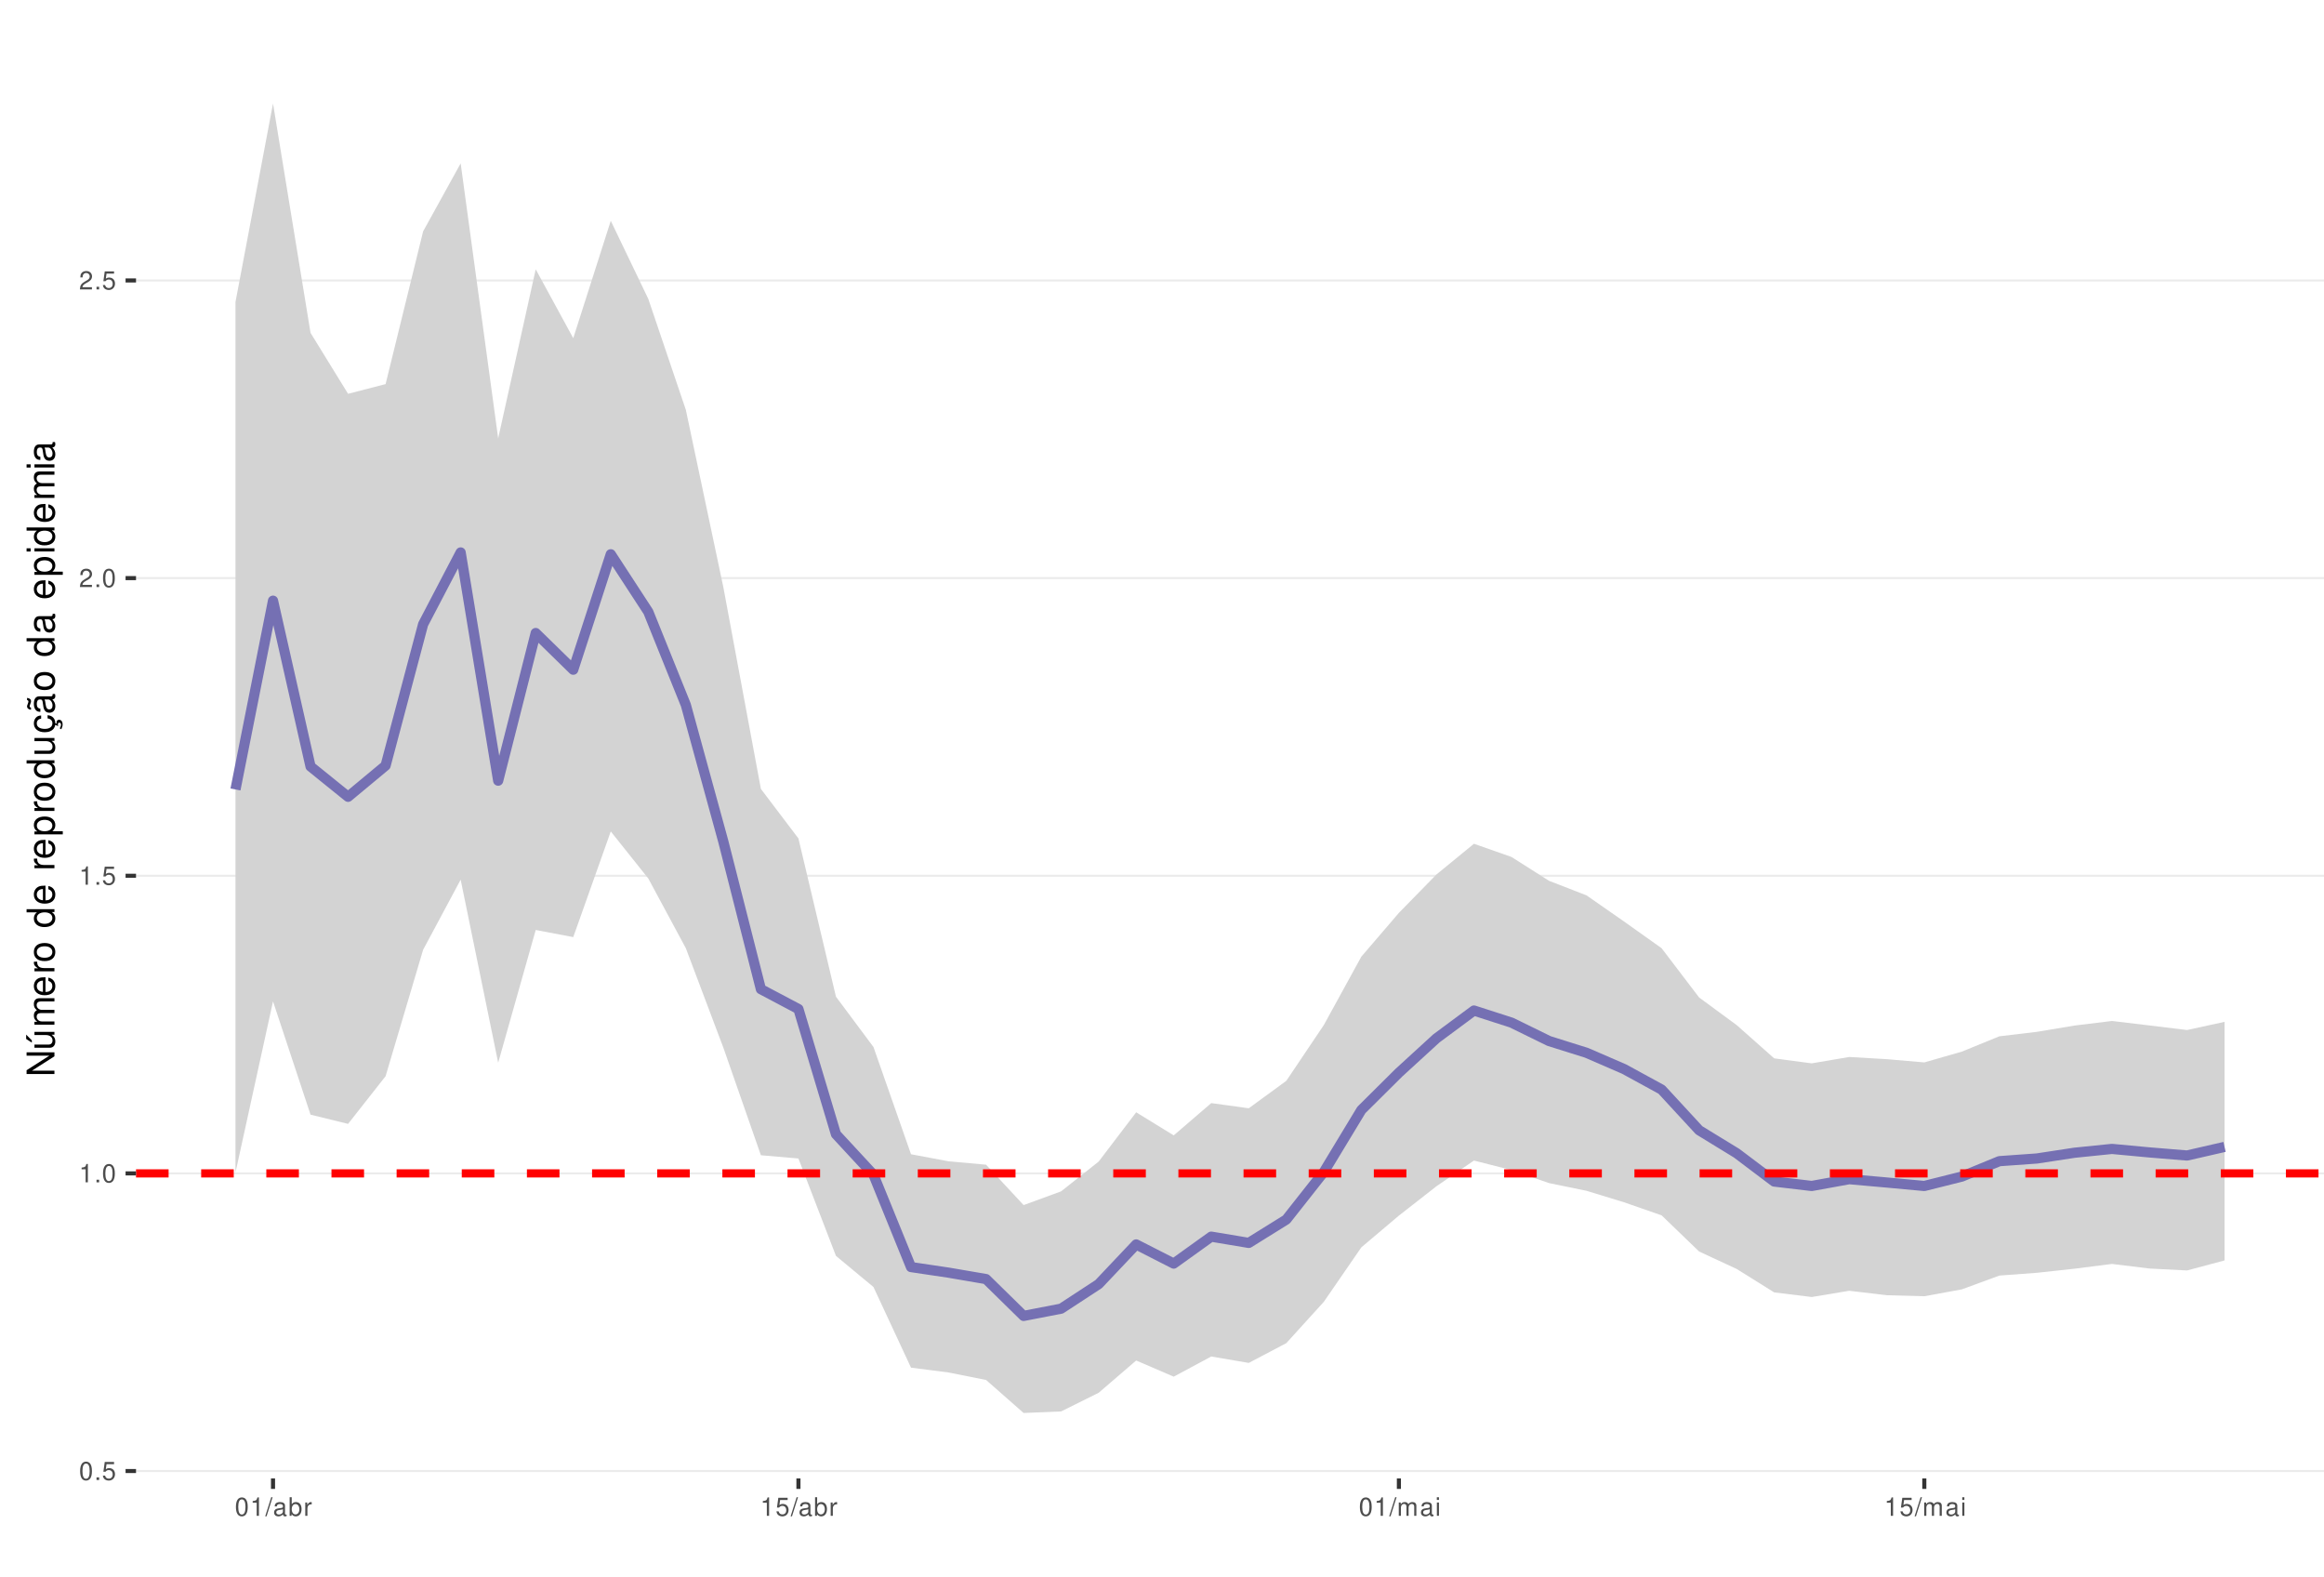
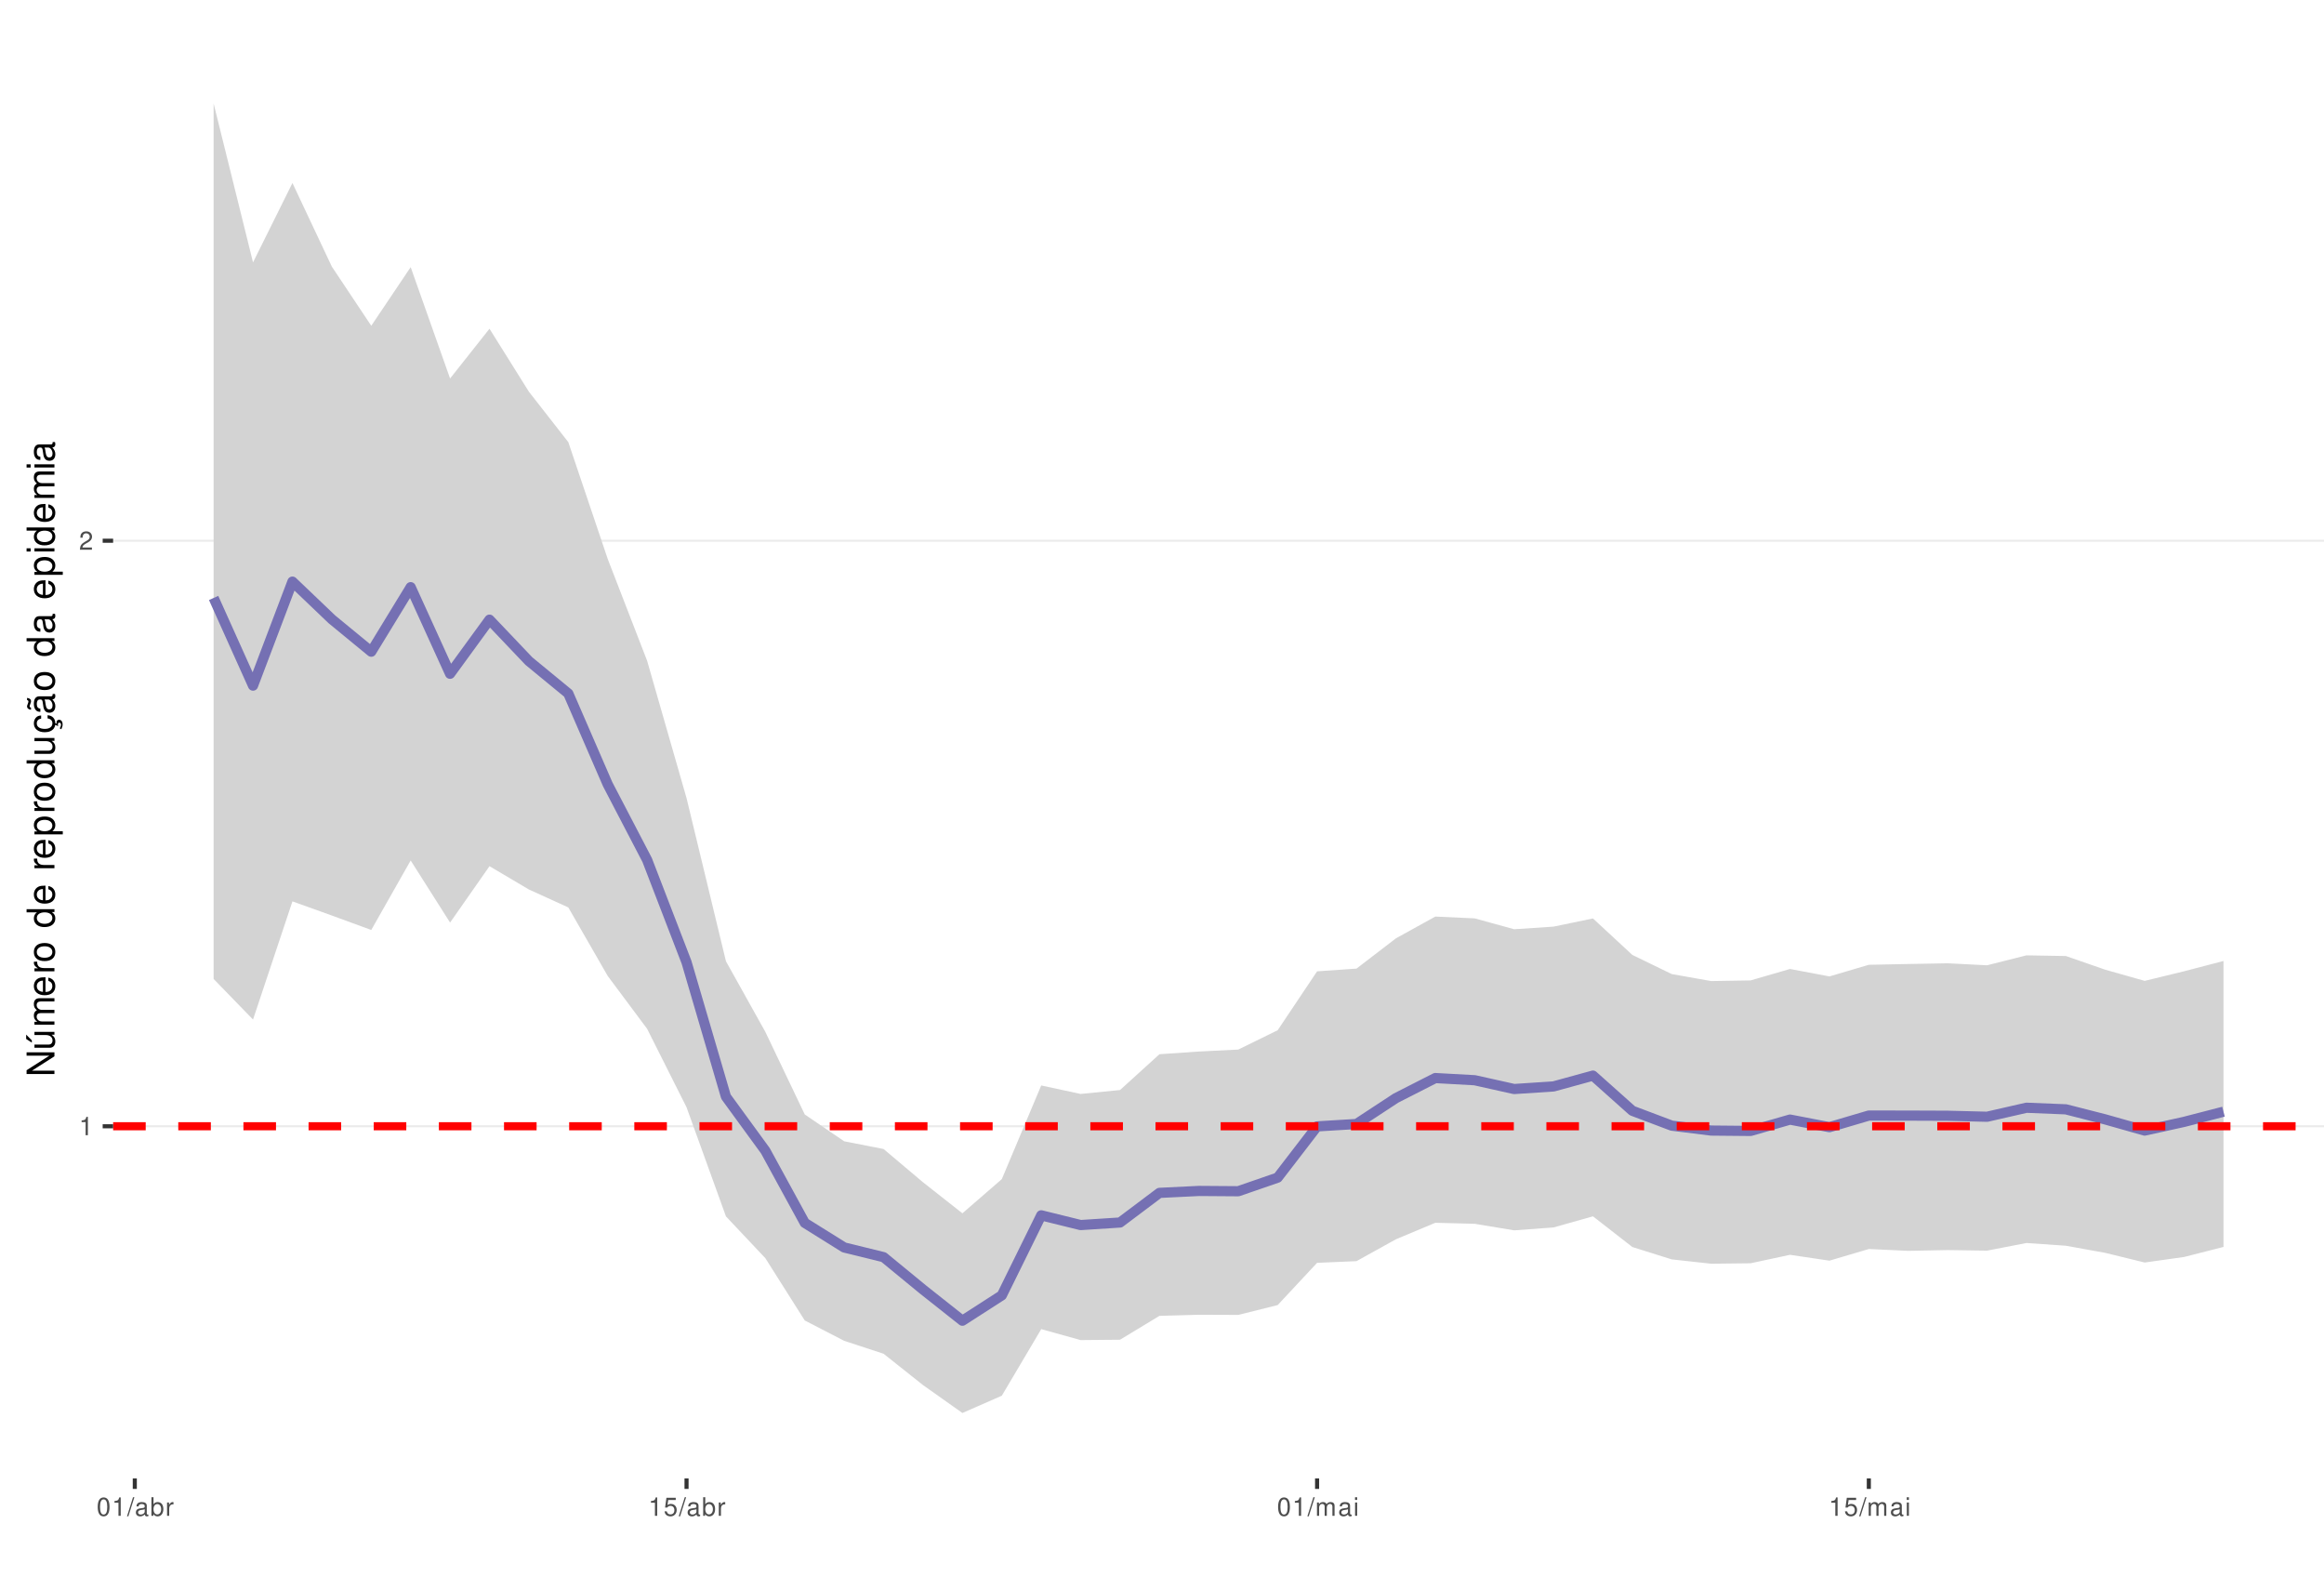
<svg xmlns="http://www.w3.org/2000/svg" xmlns:xlink="http://www.w3.org/1999/xlink" width="609pt" height="413pt" viewBox="0 0 609 413" version="1.1">
  <defs>
    <g>
      <symbol overflow="visible" id="glyph0-0">
        <path style="stroke:none;" d="" />
      </symbol>
      <symbol overflow="visible" id="glyph0-1">
+         <path style="stroke:none;" d="M 1.719 -3.422 L 1.719 0 L 2.312 0 L 2.312 -4.812 L 1.922 -4.812 C 1.719 -4.078 1.578 -3.969 0.672 -3.859 L 0.672 -3.422 Z M 1.719 -3.422 " />
+       </symbol>
+       <symbol overflow="visible" id="glyph0-2">
+         <path style="stroke:none;" d="M 3.375 -0.578 L 0.891 -0.578 C 0.938 -0.984 1.156 -1.234 1.734 -1.578 L 2.406 -1.953 C 3.062 -2.328 3.406 -2.812 3.406 -3.406 C 3.406 -3.812 3.234 -4.188 2.969 -4.438 C 2.688 -4.688 2.344 -4.812 1.891 -4.812 C 1.297 -4.812 0.844 -4.594 0.578 -4.188 C 0.422 -3.938 0.344 -3.641 0.328 -3.141 L 0.922 -3.141 C 0.938 -3.469 0.984 -3.672 1.062 -3.828 C 1.219 -4.125 1.516 -4.297 1.875 -4.297 C 2.406 -4.297 2.797 -3.906 2.797 -3.391 C 2.797 -3.016 2.578 -2.672 2.156 -2.438 L 1.547 -2.078 C 0.562 -1.516 0.281 -1.062 0.219 0 L 3.375 0 Z M 3.375 -0.578 " />
+       </symbol>
+       <symbol overflow="visible" id="glyph0-3">
        <path style="stroke:none;" d="M 1.828 -4.812 C 1.391 -4.812 0.984 -4.609 0.75 -4.281 C 0.438 -3.859 0.281 -3.219 0.281 -2.328 C 0.281 -0.703 0.812 0.156 1.828 0.156 C 2.828 0.156 3.375 -0.703 3.375 -2.297 C 3.375 -3.219 3.234 -3.844 2.922 -4.281 C 2.672 -4.625 2.281 -4.812 1.828 -4.812 Z M 1.828 -4.297 C 2.469 -4.297 2.781 -3.641 2.781 -2.344 C 2.781 -0.969 2.469 -0.328 1.812 -0.328 C 1.203 -0.328 0.891 -1 0.891 -2.328 C 0.891 -3.641 1.203 -4.297 1.828 -4.297 Z M 1.828 -4.297 " />
      </symbol>
-       <symbol overflow="visible" id="glyph0-2">
-         <path style="stroke:none;" d="M 1.266 -0.688 L 0.578 -0.688 L 0.578 0 L 1.266 0 Z M 1.266 -0.688 " />
+       <symbol overflow="visible" id="glyph0-4">
+         <path style="stroke:none;" d="M 1.531 -4.859 L -0.047 0.141 L 0.312 0.141 L 1.891 -4.859 Z M 1.531 -4.859 " />
      </symbol>
-       <symbol overflow="visible" id="glyph0-3">
+       <symbol overflow="visible" id="glyph0-5">
+         <path style="stroke:none;" d="M 3.562 -0.328 C 3.5 -0.312 3.469 -0.312 3.438 -0.312 C 3.25 -0.312 3.141 -0.406 3.141 -0.578 L 3.141 -2.641 C 3.141 -3.25 2.688 -3.594 1.828 -3.594 C 1.312 -3.594 0.906 -3.438 0.672 -3.188 C 0.516 -3 0.453 -2.797 0.438 -2.453 L 0.984 -2.453 C 1.031 -2.875 1.297 -3.078 1.812 -3.078 C 2.312 -3.078 2.594 -2.891 2.594 -2.562 L 2.594 -2.406 C 2.578 -2.172 2.469 -2.078 2.016 -2.031 C 1.219 -1.922 1.109 -1.891 0.891 -1.812 C 0.484 -1.641 0.281 -1.328 0.281 -0.875 C 0.281 -0.25 0.719 0.156 1.422 0.156 C 1.859 0.156 2.219 0 2.609 -0.359 C 2.656 0 2.828 0.156 3.188 0.156 C 3.297 0.156 3.375 0.141 3.562 0.094 Z M 2.594 -1.094 C 2.594 -0.906 2.531 -0.797 2.375 -0.641 C 2.141 -0.438 1.875 -0.328 1.547 -0.328 C 1.109 -0.328 0.859 -0.547 0.859 -0.891 C 0.859 -1.266 1.094 -1.438 1.703 -1.531 C 2.297 -1.609 2.406 -1.641 2.594 -1.719 Z M 2.594 -1.094 " />
+       </symbol>
+       <symbol overflow="visible" id="glyph0-6">
+         <path style="stroke:none;" d="M 0.359 -4.859 L 0.359 0 L 0.859 0 L 0.859 -0.453 C 1.125 -0.047 1.484 0.156 1.969 0.156 C 2.875 0.156 3.484 -0.594 3.484 -1.75 C 3.484 -2.891 2.922 -3.594 1.984 -3.594 C 1.516 -3.594 1.172 -3.406 0.906 -3.016 L 0.906 -4.859 Z M 1.891 -3.062 C 2.5 -3.062 2.906 -2.531 2.906 -1.703 C 2.906 -0.906 2.484 -0.359 1.891 -0.359 C 1.297 -0.359 0.906 -0.906 0.906 -1.719 C 0.906 -2.531 1.297 -3.062 1.891 -3.062 Z M 1.891 -3.062 " />
+       </symbol>
+       <symbol overflow="visible" id="glyph0-7">
+         <path style="stroke:none;" d="M 0.453 -3.484 L 0.453 0 L 1.016 0 L 1.016 -1.812 C 1.031 -2.656 1.375 -3.016 2.141 -3 L 2.141 -3.562 C 2.047 -3.578 1.984 -3.594 1.922 -3.594 C 1.562 -3.594 1.297 -3.375 0.969 -2.859 L 0.969 -3.484 Z M 0.453 -3.484 " />
+       </symbol>
+       <symbol overflow="visible" id="glyph0-8">
        <path style="stroke:none;" d="M 3.172 -4.719 L 0.734 -4.719 L 0.375 -2.156 L 0.922 -2.156 C 1.188 -2.469 1.422 -2.594 1.797 -2.594 C 2.422 -2.594 2.812 -2.156 2.812 -1.453 C 2.812 -0.781 2.422 -0.359 1.781 -0.359 C 1.266 -0.359 0.953 -0.625 0.812 -1.156 L 0.234 -1.156 C 0.312 -0.766 0.375 -0.578 0.516 -0.406 C 0.781 -0.047 1.266 0.156 1.797 0.156 C 2.75 0.156 3.422 -0.547 3.422 -1.531 C 3.422 -2.469 2.797 -3.109 1.891 -3.109 C 1.562 -3.109 1.297 -3.016 1.016 -2.828 L 1.203 -4.141 L 3.172 -4.141 Z M 3.172 -4.719 " />
      </symbol>
-       <symbol overflow="visible" id="glyph0-4">
-         <path style="stroke:none;" d="M 1.719 -3.422 L 1.719 0 L 2.312 0 L 2.312 -4.812 L 1.922 -4.812 C 1.719 -4.078 1.578 -3.969 0.672 -3.859 L 0.672 -3.422 Z M 1.719 -3.422 " />
-       </symbol>
-       <symbol overflow="visible" id="glyph0-5">
-         <path style="stroke:none;" d="M 3.375 -0.578 L 0.891 -0.578 C 0.938 -0.984 1.156 -1.234 1.734 -1.578 L 2.406 -1.953 C 3.062 -2.328 3.406 -2.812 3.406 -3.406 C 3.406 -3.812 3.234 -4.188 2.969 -4.438 C 2.688 -4.688 2.344 -4.812 1.891 -4.812 C 1.297 -4.812 0.844 -4.594 0.578 -4.188 C 0.422 -3.938 0.344 -3.641 0.328 -3.141 L 0.922 -3.141 C 0.938 -3.469 0.984 -3.672 1.062 -3.828 C 1.219 -4.125 1.516 -4.297 1.875 -4.297 C 2.406 -4.297 2.797 -3.906 2.797 -3.391 C 2.797 -3.016 2.578 -2.672 2.156 -2.438 L 1.547 -2.078 C 0.562 -1.516 0.281 -1.062 0.219 0 L 3.375 0 Z M 3.375 -0.578 " />
-       </symbol>
-       <symbol overflow="visible" id="glyph0-6">
-         <path style="stroke:none;" d="M 1.531 -4.859 L -0.047 0.141 L 0.312 0.141 L 1.891 -4.859 Z M 1.531 -4.859 " />
-       </symbol>
-       <symbol overflow="visible" id="glyph0-7">
-         <path style="stroke:none;" d="M 3.562 -0.328 C 3.5 -0.312 3.469 -0.312 3.438 -0.312 C 3.25 -0.312 3.141 -0.406 3.141 -0.578 L 3.141 -2.641 C 3.141 -3.25 2.688 -3.594 1.828 -3.594 C 1.312 -3.594 0.906 -3.438 0.672 -3.188 C 0.516 -3 0.453 -2.797 0.438 -2.453 L 0.984 -2.453 C 1.031 -2.875 1.297 -3.078 1.812 -3.078 C 2.312 -3.078 2.594 -2.891 2.594 -2.562 L 2.594 -2.406 C 2.578 -2.172 2.469 -2.078 2.016 -2.031 C 1.219 -1.922 1.109 -1.891 0.891 -1.812 C 0.484 -1.641 0.281 -1.328 0.281 -0.875 C 0.281 -0.25 0.719 0.156 1.422 0.156 C 1.859 0.156 2.219 0 2.609 -0.359 C 2.656 0 2.828 0.156 3.188 0.156 C 3.297 0.156 3.375 0.141 3.562 0.094 Z M 2.594 -1.094 C 2.594 -0.906 2.531 -0.797 2.375 -0.641 C 2.141 -0.438 1.875 -0.328 1.547 -0.328 C 1.109 -0.328 0.859 -0.547 0.859 -0.891 C 0.859 -1.266 1.094 -1.438 1.703 -1.531 C 2.297 -1.609 2.406 -1.641 2.594 -1.719 Z M 2.594 -1.094 " />
-       </symbol>
-       <symbol overflow="visible" id="glyph0-8">
-         <path style="stroke:none;" d="M 0.359 -4.859 L 0.359 0 L 0.859 0 L 0.859 -0.453 C 1.125 -0.047 1.484 0.156 1.969 0.156 C 2.875 0.156 3.484 -0.594 3.484 -1.75 C 3.484 -2.891 2.922 -3.594 1.984 -3.594 C 1.516 -3.594 1.172 -3.406 0.906 -3.016 L 0.906 -4.859 Z M 1.891 -3.062 C 2.5 -3.062 2.906 -2.531 2.906 -1.703 C 2.906 -0.906 2.484 -0.359 1.891 -0.359 C 1.297 -0.359 0.906 -0.906 0.906 -1.719 C 0.906 -2.531 1.297 -3.062 1.891 -3.062 Z M 1.891 -3.062 " />
-       </symbol>
      <symbol overflow="visible" id="glyph0-9">
-         <path style="stroke:none;" d="M 0.453 -3.484 L 0.453 0 L 1.016 0 L 1.016 -1.812 C 1.031 -2.656 1.375 -3.016 2.141 -3 L 2.141 -3.562 C 2.047 -3.578 1.984 -3.594 1.922 -3.594 C 1.562 -3.594 1.297 -3.375 0.969 -2.859 L 0.969 -3.484 Z M 0.453 -3.484 " />
+         <path style="stroke:none;" d="M 0.469 -3.484 L 0.469 0 L 1.031 0 L 1.031 -2.188 C 1.031 -2.703 1.391 -3.109 1.844 -3.109 C 2.25 -3.109 2.484 -2.844 2.484 -2.406 L 2.484 0 L 3.047 0 L 3.047 -2.188 C 3.047 -2.703 3.422 -3.109 3.875 -3.109 C 4.266 -3.109 4.516 -2.844 4.516 -2.406 L 4.516 0 L 5.078 0 L 5.078 -2.609 C 5.078 -3.234 4.719 -3.594 4.062 -3.594 C 3.594 -3.594 3.312 -3.453 2.984 -3.062 C 2.781 -3.422 2.5 -3.594 2.047 -3.594 C 1.578 -3.594 1.266 -3.422 0.984 -3 L 0.984 -3.484 Z M 0.469 -3.484 " />
      </symbol>
      <symbol overflow="visible" id="glyph0-10">
-         <path style="stroke:none;" d="M 0.469 -3.484 L 0.469 0 L 1.031 0 L 1.031 -2.188 C 1.031 -2.703 1.391 -3.109 1.844 -3.109 C 2.25 -3.109 2.484 -2.844 2.484 -2.406 L 2.484 0 L 3.047 0 L 3.047 -2.188 C 3.047 -2.703 3.422 -3.109 3.875 -3.109 C 4.266 -3.109 4.516 -2.844 4.516 -2.406 L 4.516 0 L 5.078 0 L 5.078 -2.609 C 5.078 -3.234 4.719 -3.594 4.062 -3.594 C 3.594 -3.594 3.312 -3.453 2.984 -3.062 C 2.781 -3.422 2.5 -3.594 2.047 -3.594 C 1.578 -3.594 1.266 -3.422 0.984 -3 L 0.984 -3.484 Z M 0.469 -3.484 " />
-       </symbol>
-       <symbol overflow="visible" id="glyph0-11">
        <path style="stroke:none;" d="M 1 -3.484 L 0.453 -3.484 L 0.453 0 L 1 0 Z M 1 -4.859 L 0.438 -4.859 L 0.438 -4.156 L 1 -4.156 Z M 1 -4.859 " />
      </symbol>
      <symbol overflow="visible" id="glyph1-0">
        <path style="stroke:none;" d="" />
      </symbol>
      <symbol overflow="visible" id="glyph1-1">
        <path style="stroke:none;" d="M -7.297 -6.453 L -7.297 -5.578 L -1.328 -5.578 L -7.297 -1.766 L -7.297 -0.766 L 0 -0.766 L 0 -1.641 L -5.906 -1.641 L 0 -5.406 L 0 -6.453 Z M -7.297 -6.453 " />
      </symbol>
      <symbol overflow="visible" id="glyph1-2">
        <path style="stroke:none;" d="M 0 -4.812 L -5.234 -4.812 L -5.234 -3.984 L -2.266 -3.984 C -1.203 -3.984 -0.5 -3.438 -0.5 -2.562 C -0.5 -1.906 -0.906 -1.484 -1.531 -1.484 L -5.234 -1.484 L -5.234 -0.656 L -1.203 -0.656 C -0.328 -0.656 0.234 -1.297 0.234 -2.312 C 0.234 -3.094 -0.047 -3.578 -0.734 -4.062 L 0 -4.062 Z M -7.406 -2.953 L -5.922 -2 L -5.922 -2.594 L -7.406 -4.094 Z M -7.406 -2.953 " />
      </symbol>
      <symbol overflow="visible" id="glyph1-3">
        <path style="stroke:none;" d="M -5.234 -0.703 L 0 -0.703 L 0 -1.547 L -3.297 -1.547 C -4.047 -1.547 -4.656 -2.094 -4.656 -2.766 C -4.656 -3.391 -4.281 -3.734 -3.609 -3.734 L 0 -3.734 L 0 -4.578 L -3.297 -4.578 C -4.047 -4.578 -4.656 -5.125 -4.656 -5.812 C -4.656 -6.422 -4.266 -6.781 -3.609 -6.781 L 0 -6.781 L 0 -7.625 L -3.938 -7.625 C -4.875 -7.625 -5.391 -7.078 -5.391 -6.094 C -5.391 -5.406 -5.188 -4.984 -4.594 -4.484 C -5.156 -4.188 -5.391 -3.766 -5.391 -3.078 C -5.391 -2.375 -5.125 -1.906 -4.5 -1.469 L -5.234 -1.469 Z M -5.234 -0.703 " />
      </symbol>
      <symbol overflow="visible" id="glyph1-4">
        <path style="stroke:none;" d="M -2.344 -5.125 C -3.141 -5.125 -3.625 -5.062 -4.016 -4.922 C -4.875 -4.578 -5.391 -3.781 -5.391 -2.797 C -5.391 -1.344 -4.281 -0.406 -2.547 -0.406 C -0.812 -0.406 0.234 -1.297 0.234 -2.781 C 0.234 -3.984 -0.453 -4.812 -1.594 -5.016 L -1.594 -4.188 C -0.906 -3.953 -0.547 -3.484 -0.547 -2.812 C -0.547 -2.281 -0.781 -1.828 -1.219 -1.547 C -1.516 -1.344 -1.812 -1.281 -2.344 -1.266 Z M -3.016 -1.297 C -3.984 -1.359 -4.625 -1.953 -4.625 -2.797 C -4.625 -3.641 -3.953 -4.234 -3.016 -4.234 Z M -3.016 -1.297 " />
      </symbol>
      <symbol overflow="visible" id="glyph1-5">
        <path style="stroke:none;" d="M -5.234 -0.688 L 0 -0.688 L 0 -1.531 L -2.719 -1.531 C -3.984 -1.547 -4.547 -2.062 -4.516 -3.203 L -5.359 -3.203 C -5.375 -3.062 -5.391 -2.984 -5.391 -2.891 C -5.391 -2.344 -5.062 -1.938 -4.297 -1.453 L -5.234 -1.453 Z M -5.234 -0.688 " />
      </symbol>
      <symbol overflow="visible" id="glyph1-6">
        <path style="stroke:none;" d="M -5.391 -2.719 C -5.391 -1.234 -4.344 -0.359 -2.578 -0.359 C -0.812 -0.359 0.234 -1.234 0.234 -2.734 C 0.234 -4.203 -0.812 -5.094 -2.547 -5.094 C -4.359 -5.094 -5.391 -4.234 -5.391 -2.719 Z M -4.625 -2.734 C -4.625 -3.672 -3.844 -4.234 -2.547 -4.234 C -1.312 -4.234 -0.547 -3.656 -0.547 -2.734 C -0.547 -1.797 -1.312 -1.234 -2.578 -1.234 C -3.844 -1.234 -4.625 -1.797 -4.625 -2.734 Z M -4.625 -2.734 " />
      </symbol>
      <symbol overflow="visible" id="glyph1-7">
        <path style="stroke:none;" d="" />
      </symbol>
      <symbol overflow="visible" id="glyph1-8">
        <path style="stroke:none;" d="M -7.297 -4.953 L -7.297 -4.125 L -4.578 -4.125 C -5.109 -3.766 -5.391 -3.203 -5.391 -2.516 C -5.391 -1.156 -4.297 -0.266 -2.625 -0.266 C -0.859 -0.266 0.234 -1.125 0.234 -2.547 C 0.234 -3.266 -0.047 -3.766 -0.688 -4.203 L 0 -4.203 L 0 -4.953 Z M -4.609 -2.656 C -4.609 -3.547 -3.812 -4.125 -2.562 -4.125 C -1.344 -4.125 -0.547 -3.547 -0.547 -2.656 C -0.547 -1.734 -1.359 -1.125 -2.578 -1.125 C -3.797 -1.125 -4.609 -1.734 -4.609 -2.656 Z M -4.609 -2.656 " />
      </symbol>
      <symbol overflow="visible" id="glyph1-9">
        <path style="stroke:none;" d="M 2.188 -0.547 L 2.188 -1.375 L -0.547 -1.375 C -0.016 -1.812 0.234 -2.312 0.234 -2.984 C 0.234 -4.344 -0.859 -5.234 -2.531 -5.234 C -4.297 -5.234 -5.391 -4.375 -5.391 -2.984 C -5.391 -2.266 -5.062 -1.703 -4.453 -1.312 L -5.234 -1.312 L -5.234 -0.547 Z M -4.609 -2.844 C -4.609 -3.766 -3.797 -4.359 -2.547 -4.359 C -1.359 -4.359 -0.547 -3.75 -0.547 -2.844 C -0.547 -1.953 -1.344 -1.375 -2.578 -1.375 C -3.812 -1.375 -4.609 -1.953 -4.609 -2.844 Z M -4.609 -2.844 " />
      </symbol>
      <symbol overflow="visible" id="glyph1-10">
        <path style="stroke:none;" d="M 0 -4.812 L -5.234 -4.812 L -5.234 -3.984 L -2.266 -3.984 C -1.203 -3.984 -0.5 -3.438 -0.5 -2.562 C -0.5 -1.906 -0.906 -1.484 -1.531 -1.484 L -5.234 -1.484 L -5.234 -0.656 L -1.203 -0.656 C -0.328 -0.656 0.234 -1.297 0.234 -2.312 C 0.234 -3.094 -0.047 -3.578 -0.734 -4.062 L 0 -4.062 Z M 0 -4.812 " />
      </symbol>
      <symbol overflow="visible" id="glyph1-11">
        <path style="stroke:none;" d="M 0.234 -2.641 C 0.234 -3.875 -0.547 -4.703 -1.797 -4.766 L -1.797 -3.938 C -0.953 -3.797 -0.531 -3.359 -0.531 -2.656 C -0.531 -1.734 -1.281 -1.188 -2.516 -1.188 C -3.844 -1.188 -4.625 -1.719 -4.625 -2.625 C -4.625 -3.328 -4.203 -3.766 -3.484 -3.875 L -3.484 -4.703 C -3.984 -4.672 -4.312 -4.562 -4.609 -4.359 C -5.094 -4 -5.391 -3.375 -5.391 -2.641 C -5.391 -1.219 -4.266 -0.312 -2.531 -0.312 C -1.469 -0.312 -0.625 -0.672 -0.156 -1.312 C 0.047 -1.594 0.125 -1.812 0.203 -2.25 L 0.922 -1.938 L 0.984 -2.062 C 0.938 -2.188 0.906 -2.25 0.906 -2.375 C 0.906 -2.656 1.047 -2.828 1.281 -2.828 C 1.547 -2.828 1.734 -2.594 1.734 -2.297 C 1.734 -2.031 1.672 -1.844 1.438 -1.406 L 1.406 -1.312 L 1.812 -1.094 C 2.078 -1.75 2.141 -1.953 2.141 -2.344 C 2.141 -3.109 1.781 -3.578 1.203 -3.578 C 0.781 -3.578 0.547 -3.297 0.547 -2.797 C 0.547 -2.703 0.547 -2.641 0.562 -2.516 Z M 0.234 -2.641 " />
      </symbol>
      <symbol overflow="visible" id="glyph1-12">
        <path style="stroke:none;" d="M -0.484 -5.344 C -0.469 -5.266 -0.469 -5.219 -0.469 -5.172 C -0.469 -4.875 -0.625 -4.719 -0.875 -4.719 L -3.953 -4.719 C -4.891 -4.719 -5.391 -4.047 -5.391 -2.75 C -5.391 -1.984 -5.172 -1.375 -4.781 -1.016 C -4.516 -0.766 -4.203 -0.672 -3.688 -0.656 L -3.688 -1.484 C -4.328 -1.562 -4.625 -1.938 -4.625 -2.719 C -4.625 -3.484 -4.344 -3.891 -3.844 -3.891 L -3.625 -3.891 C -3.266 -3.875 -3.125 -3.703 -3.047 -3.016 C -2.891 -1.844 -2.844 -1.656 -2.719 -1.344 C -2.453 -0.734 -2 -0.422 -1.312 -0.422 C -0.375 -0.422 0.234 -1.078 0.234 -2.141 C 0.234 -2.797 0 -3.328 -0.547 -3.922 C 0 -3.984 0.234 -4.234 0.234 -4.781 C 0.234 -4.953 0.203 -5.062 0.141 -5.344 Z M -1.656 -3.891 C -1.375 -3.891 -1.203 -3.812 -0.969 -3.562 C -0.656 -3.219 -0.5 -2.812 -0.5 -2.312 C -0.5 -1.672 -0.812 -1.297 -1.344 -1.297 C -1.891 -1.297 -2.172 -1.656 -2.297 -2.547 C -2.422 -3.438 -2.453 -3.609 -2.594 -3.891 Z M -7.172 -3.75 C -6.922 -3.672 -6.812 -3.547 -6.812 -3.375 C -6.812 -3.25 -6.875 -2.984 -6.984 -2.734 C -7.156 -2.312 -7.172 -2.25 -7.172 -2.047 C -7.172 -1.594 -6.797 -1.297 -6.141 -1.188 L -6.141 -1.766 C -6.375 -1.812 -6.5 -1.938 -6.5 -2.094 C -6.5 -2.203 -6.469 -2.344 -6.375 -2.578 C -6.156 -3.156 -6.125 -3.234 -6.125 -3.438 C -6.125 -3.922 -6.484 -4.219 -7.172 -4.312 Z M -7.172 -3.75 " />
      </symbol>
      <symbol overflow="visible" id="glyph1-13">
        <path style="stroke:none;" d="M -0.484 -5.344 C -0.469 -5.266 -0.469 -5.219 -0.469 -5.172 C -0.469 -4.875 -0.625 -4.719 -0.875 -4.719 L -3.953 -4.719 C -4.891 -4.719 -5.391 -4.047 -5.391 -2.75 C -5.391 -1.984 -5.172 -1.375 -4.781 -1.016 C -4.516 -0.766 -4.203 -0.672 -3.688 -0.656 L -3.688 -1.484 C -4.328 -1.562 -4.625 -1.938 -4.625 -2.719 C -4.625 -3.484 -4.344 -3.891 -3.844 -3.891 L -3.625 -3.891 C -3.266 -3.875 -3.125 -3.703 -3.047 -3.016 C -2.891 -1.844 -2.844 -1.656 -2.719 -1.344 C -2.453 -0.734 -2 -0.422 -1.312 -0.422 C -0.375 -0.422 0.234 -1.078 0.234 -2.141 C 0.234 -2.797 0 -3.328 -0.547 -3.922 C 0 -3.984 0.234 -4.234 0.234 -4.781 C 0.234 -4.953 0.203 -5.062 0.141 -5.344 Z M -1.656 -3.891 C -1.375 -3.891 -1.203 -3.812 -0.969 -3.562 C -0.656 -3.219 -0.5 -2.812 -0.5 -2.312 C -0.5 -1.672 -0.812 -1.297 -1.344 -1.297 C -1.891 -1.297 -2.172 -1.656 -2.297 -2.547 C -2.422 -3.438 -2.453 -3.609 -2.594 -3.891 Z M -1.656 -3.891 " />
      </symbol>
      <symbol overflow="visible" id="glyph1-14">
        <path style="stroke:none;" d="M -5.234 -1.5 L -5.234 -0.672 L 0 -0.672 L 0 -1.5 Z M -7.297 -1.5 L -7.297 -0.656 L -6.234 -0.656 L -6.234 -1.5 Z M -7.297 -1.5 " />
      </symbol>
    </g>
    <clipPath id="clip1">
-       <path d="M 35.645 9.961 L 609 9.961 L 609 387.328 L 35.645 387.328 Z M 35.645 9.961 " />
+       <path d="M 29.645 9.961 L 609 9.961 L 609 387.328 L 29.645 387.328 Z M 29.645 9.961 " />
    </clipPath>
    <clipPath id="clip2">
-       <path d="M 35.645 385 L 609 385 L 609 386 L 35.645 386 Z M 35.645 385 " />
+       <path d="M 29.645 294 L 609 294 L 609 296 L 29.645 296 Z M 29.645 294 " />
    </clipPath>
    <clipPath id="clip3">
-       <path d="M 35.645 307 L 609 307 L 609 308 L 35.645 308 Z M 35.645 307 " />
+       <path d="M 29.645 141 L 609 141 L 609 142 L 29.645 142 Z M 29.645 141 " />
    </clipPath>
    <clipPath id="clip4">
-       <path d="M 35.645 229 L 609 229 L 609 230 L 35.645 230 Z M 35.645 229 " />
-     </clipPath>
-     <clipPath id="clip5">
-       <path d="M 35.645 151 L 609 151 L 609 152 L 35.645 152 Z M 35.645 151 " />
-     </clipPath>
-     <clipPath id="clip6">
-       <path d="M 35.645 73 L 609 73 L 609 74 L 35.645 74 Z M 35.645 73 " />
-     </clipPath>
-     <clipPath id="clip7">
-       <path d="M 35.645 306 L 609 306 L 609 309 L 35.645 309 Z M 35.645 306 " />
+       <path d="M 29.645 293 L 609 293 L 609 297 L 29.645 297 Z M 29.645 293 " />
    </clipPath>
  </defs>
  <g id="surface53">
    <rect x="0" y="0" width="609" height="413" style="fill:rgb(100%,100%,100%);fill-opacity:1;stroke:none;" />
    <rect x="0" y="0" width="609" height="413" style="fill:rgb(100%,100%,100%);fill-opacity:1;stroke:none;" />
    <path style="fill:none;stroke-width:1.067;stroke-linecap:round;stroke-linejoin:round;stroke:rgb(100%,100%,100%);stroke-opacity:1;stroke-miterlimit:10;" d="M 0 413 L 609 413 L 609 0 L 0 0 Z M 0 413 " />
    <g clip-path="url(#clip1)" clip-rule="nonzero">
-       <path style=" stroke:none;fill-rule:nonzero;fill:rgb(100%,100%,100%);fill-opacity:1;" d="M 35.645 387.328 L 609 387.328 L 609 9.961 L 35.645 9.961 Z M 35.645 387.328 " />
+       <path style=" stroke:none;fill-rule:nonzero;fill:rgb(100%,100%,100%);fill-opacity:1;" d="M 29.645 387.328 L 609 387.328 L 609 9.961 L 29.645 9.961 Z M 29.645 387.328 " />
    </g>
    <g clip-path="url(#clip2)" clip-rule="nonzero">
-       <path style="fill:none;stroke-width:0.533;stroke-linecap:butt;stroke-linejoin:round;stroke:rgb(92.157%,92.157%,92.157%);stroke-opacity:1;stroke-miterlimit:10;" d="M 35.645 385.383 L 609 385.383 " />
+       <path style="fill:none;stroke-width:0.533;stroke-linecap:butt;stroke-linejoin:round;stroke:rgb(92.157%,92.157%,92.157%);stroke-opacity:1;stroke-miterlimit:10;" d="M 29.645 295.059 L 609 295.059 " />
    </g>
    <g clip-path="url(#clip3)" clip-rule="nonzero">
-       <path style="fill:none;stroke-width:0.533;stroke-linecap:butt;stroke-linejoin:round;stroke:rgb(92.157%,92.157%,92.157%);stroke-opacity:1;stroke-miterlimit:10;" d="M 35.645 307.406 L 609 307.406 " />
+       <path style="fill:none;stroke-width:0.533;stroke-linecap:butt;stroke-linejoin:round;stroke:rgb(92.157%,92.157%,92.157%);stroke-opacity:1;stroke-miterlimit:10;" d="M 29.645 141.664 L 609 141.664 " />
    </g>
+     <path style=" stroke:none;fill-rule:nonzero;fill:rgb(82.745%,82.745%,82.745%);fill-opacity:1;" d="M 55.98 27.117 L 66.305 68.742 L 76.633 47.945 L 86.961 69.855 L 97.289 85.348 L 107.617 69.984 L 117.941 99.16 L 128.27 86.121 L 138.598 102.621 L 148.926 115.836 L 159.25 146.426 L 169.578 173.117 L 179.906 209.086 L 190.234 251.84 L 200.559 270.336 L 210.887 291.973 L 221.215 298.996 L 231.543 301.023 L 241.867 309.73 L 252.195 317.863 L 262.523 308.91 L 272.852 284.371 L 283.176 286.594 L 293.504 285.566 L 303.832 276.188 L 314.16 275.48 L 324.484 274.965 L 334.812 269.902 L 345.141 254.473 L 355.469 253.758 L 365.793 245.832 L 376.121 240.125 L 386.449 240.598 L 396.777 243.441 L 407.105 242.758 L 417.43 240.617 L 427.758 250.176 L 438.086 255.191 L 448.414 257.02 L 458.738 256.852 L 469.066 253.852 L 479.395 255.805 L 489.723 252.758 L 500.047 252.551 L 510.375 252.363 L 520.703 252.887 L 531.031 250.285 L 541.355 250.461 L 551.684 254.047 L 562.012 256.969 L 572.34 254.457 L 582.664 251.762 L 582.664 326.672 L 572.34 329.305 L 562.012 330.758 L 551.684 328.227 L 541.355 326.359 L 531.031 325.645 L 520.703 327.648 L 510.375 327.496 L 500.047 327.699 L 489.723 327.219 L 479.395 330.27 L 469.066 328.738 L 458.738 330.953 L 448.414 331.074 L 438.086 329.938 L 427.758 326.695 L 417.43 318.656 L 407.105 321.566 L 396.777 322.328 L 386.449 320.613 L 376.121 320.344 L 365.793 324.672 L 355.469 330.398 L 345.141 330.84 L 334.812 341.906 L 324.484 344.484 L 314.16 344.445 L 303.832 344.73 L 293.504 350.984 L 283.176 351.078 L 272.852 348.207 L 262.523 365.652 L 252.195 370.176 L 241.867 362.863 L 231.543 354.66 L 221.215 351.27 L 210.887 345.941 L 200.559 329.621 L 190.234 318.672 L 179.906 290.086 L 169.578 269.531 L 159.25 255.68 L 148.926 237.734 L 138.598 233.031 L 128.27 226.926 L 117.941 241.699 L 107.617 225.426 L 97.289 243.633 L 86.961 239.852 L 76.633 236.145 L 66.305 267.102 L 55.98 256.469 Z M 55.98 27.117 " />
+     <path style="fill:none;stroke-width:2.667;stroke-linecap:butt;stroke-linejoin:round;stroke:rgb(45.882%,43.922%,70.196%);stroke-opacity:1;stroke-miterlimit:10;" d="M 55.98 156.656 L 66.305 179.617 L 76.633 152.375 L 86.961 162.242 L 97.289 170.73 L 107.617 153.828 L 117.941 176.516 L 128.27 162.34 L 138.598 173.199 L 148.926 181.691 L 159.25 205.477 L 169.578 225.289 L 179.906 252.09 L 190.234 287.312 L 200.559 301.465 L 210.887 320.367 L 221.215 326.816 L 231.543 329.352 L 241.867 337.828 L 252.195 346.004 L 262.523 339.359 L 272.852 318.395 L 283.176 320.941 L 293.504 320.277 L 303.832 312.512 L 314.16 312.008 L 324.484 312.082 L 334.812 308.516 L 345.141 295.094 L 355.469 294.465 L 365.793 287.691 L 376.121 282.43 L 386.449 283 L 396.777 285.305 L 407.105 284.625 L 417.43 281.793 L 427.758 291.008 L 438.086 294.902 L 448.414 296.188 L 458.738 296.285 L 469.066 293.312 L 479.395 295.301 L 489.723 292.254 L 500.047 292.27 L 510.375 292.309 L 520.703 292.57 L 531.031 290.207 L 541.355 290.625 L 551.684 293.266 L 562.012 296.191 L 572.34 293.91 L 582.664 291.242 " />
    <g clip-path="url(#clip4)" clip-rule="nonzero">
-       <path style="fill:none;stroke-width:0.533;stroke-linecap:butt;stroke-linejoin:round;stroke:rgb(92.157%,92.157%,92.157%);stroke-opacity:1;stroke-miterlimit:10;" d="M 35.645 229.43 L 609 229.43 " />
-     </g>
-     <g clip-path="url(#clip5)" clip-rule="nonzero">
-       <path style="fill:none;stroke-width:0.533;stroke-linecap:butt;stroke-linejoin:round;stroke:rgb(92.157%,92.157%,92.157%);stroke-opacity:1;stroke-miterlimit:10;" d="M 35.645 151.449 L 609 151.449 " />
-     </g>
-     <g clip-path="url(#clip6)" clip-rule="nonzero">
-       <path style="fill:none;stroke-width:0.533;stroke-linecap:butt;stroke-linejoin:round;stroke:rgb(92.157%,92.157%,92.157%);stroke-opacity:1;stroke-miterlimit:10;" d="M 35.645 73.473 L 609 73.473 " />
-     </g>
-     <path style=" stroke:none;fill-rule:nonzero;fill:rgb(82.745%,82.745%,82.745%);fill-opacity:1;" d="M 61.707 79.129 L 71.543 27.117 L 81.375 87.203 L 91.211 103.168 L 101.043 100.629 L 110.879 60.613 L 120.715 42.801 L 130.547 114.844 L 140.383 70.555 L 150.219 88.598 L 160.051 57.848 L 169.887 78.316 L 179.723 107.371 L 189.555 153.855 L 199.391 206.684 L 209.227 219.656 L 219.059 261.109 L 228.895 274.305 L 238.73 302.391 L 248.562 304.238 L 258.398 305.129 L 268.234 315.711 L 278.066 312.109 L 287.902 304.312 L 297.734 291.402 L 307.57 297.449 L 317.406 288.992 L 327.238 290.348 L 337.074 283.16 L 346.91 268.535 L 356.742 250.617 L 366.578 239.156 L 376.414 229.102 L 386.246 221.051 L 396.082 224.508 L 405.918 230.754 L 415.75 234.574 L 425.586 241.422 L 435.422 248.414 L 445.254 261.328 L 455.09 268.555 L 464.922 277.27 L 474.758 278.578 L 484.594 276.91 L 494.426 277.484 L 504.262 278.332 L 514.098 275.508 L 523.93 271.492 L 533.766 270.324 L 543.602 268.68 L 553.434 267.477 L 563.27 268.652 L 573.105 269.848 L 582.938 267.707 L 582.938 330.211 L 573.105 332.836 L 563.27 332.332 L 553.434 331.129 L 543.602 332.379 L 533.766 333.449 L 523.93 334.176 L 514.098 337.789 L 504.262 339.59 L 494.426 339.328 L 484.594 338.156 L 474.758 339.793 L 464.922 338.582 L 455.09 332.441 L 445.254 327.875 L 435.422 318.402 L 425.586 314.977 L 415.75 311.969 L 405.918 309.949 L 396.082 306.539 L 386.246 304.043 L 376.414 310.781 L 366.578 318.465 L 356.742 326.777 L 346.91 341.047 L 337.074 351.879 L 327.238 357.059 L 317.406 355.379 L 307.57 360.66 L 297.734 356.426 L 287.902 364.883 L 278.066 369.766 L 268.234 370.176 L 258.398 361.523 L 248.562 359.562 L 238.73 358.301 L 228.895 337.176 L 219.059 329.016 L 209.227 303.504 L 199.391 302.652 L 189.555 274.469 L 179.723 248.414 L 169.887 230.152 L 160.051 217.82 L 150.219 245.504 L 140.383 243.637 L 130.547 278.414 L 120.715 230.457 L 110.879 248.82 L 101.043 281.945 L 91.211 294.434 L 81.375 292.02 L 71.543 262.34 L 61.707 307.188 Z M 61.707 79.129 " />
-     <path style="fill:none;stroke-width:2.667;stroke-linecap:butt;stroke-linejoin:round;stroke:rgb(45.882%,43.922%,70.196%);stroke-opacity:1;stroke-miterlimit:10;" d="M 61.707 206.82 L 71.543 157.367 L 81.375 200.801 L 91.211 208.746 L 101.043 200.574 L 110.879 163.547 L 120.715 144.73 L 130.547 204.523 L 140.383 165.836 L 150.219 175.453 L 160.051 145.207 L 169.887 160.297 L 179.723 184.684 L 189.555 220.504 L 199.391 259.148 L 209.227 264.352 L 219.059 297.141 L 228.895 307.766 L 238.73 331.949 L 248.562 333.41 L 258.398 335.098 L 268.234 344.746 L 278.066 342.844 L 287.902 336.41 L 297.734 326.02 L 307.57 331.035 L 317.406 323.977 L 327.238 325.621 L 337.074 319.504 L 346.91 307.035 L 356.742 290.793 L 366.578 281.027 L 376.414 272.027 L 386.246 264.742 L 396.082 267.91 L 405.918 272.727 L 415.75 275.816 L 425.586 280.078 L 435.422 285.449 L 445.254 296.105 L 455.09 302.125 L 464.922 309.543 L 474.758 310.703 L 484.594 308.922 L 494.426 309.797 L 504.262 310.707 L 514.098 308.242 L 523.93 304.203 L 533.766 303.504 L 543.602 302 L 553.434 300.996 L 563.27 301.914 L 573.105 302.723 L 582.938 300.465 " />
-     <g clip-path="url(#clip7)" clip-rule="nonzero">
-       <path style="fill:none;stroke-width:2.134;stroke-linecap:butt;stroke-linejoin:round;stroke:rgb(100%,0%,0%);stroke-opacity:1;stroke-dasharray:8.536,8.536;stroke-miterlimit:10;" d="M 35.645 307.406 L 609 307.406 " />
+       <path style="fill:none;stroke-width:2.134;stroke-linecap:butt;stroke-linejoin:round;stroke:rgb(100%,0%,0%);stroke-opacity:1;stroke-dasharray:8.536,8.536;stroke-miterlimit:10;" d="M 29.645 295.059 L 609 295.059 " />
    </g>
    <g style="fill:rgb(30.196%,30.196%,30.196%);fill-opacity:1;">
-       <use xlink:href="#glyph0-1" x="20.715" y="387.73" />
-       <use xlink:href="#glyph0-2" x="24.715" y="387.73" />
-       <use xlink:href="#glyph0-3" x="26.715" y="387.73" />
+       <use xlink:href="#glyph0-1" x="20.715" y="297.406" />
    </g>
    <g style="fill:rgb(30.196%,30.196%,30.196%);fill-opacity:1;">
-       <use xlink:href="#glyph0-4" x="20.715" y="309.754" />
-       <use xlink:href="#glyph0-2" x="24.715" y="309.754" />
-       <use xlink:href="#glyph0-1" x="26.715" y="309.754" />
+       <use xlink:href="#glyph0-2" x="20.715" y="144.012" />
+     </g>
+     <path style="fill:none;stroke-width:1.067;stroke-linecap:butt;stroke-linejoin:round;stroke:rgb(20%,20%,20%);stroke-opacity:1;stroke-miterlimit:10;" d="M 26.906 295.059 L 29.645 295.059 " />
+     <path style="fill:none;stroke-width:1.067;stroke-linecap:butt;stroke-linejoin:round;stroke:rgb(20%,20%,20%);stroke-opacity:1;stroke-miterlimit:10;" d="M 26.906 141.664 L 29.645 141.664 " />
+     <path style="fill:none;stroke-width:1.067;stroke-linecap:butt;stroke-linejoin:round;stroke:rgb(20%,20%,20%);stroke-opacity:1;stroke-miterlimit:10;" d="M 35.324 390.07 L 35.324 387.328 " />
+     <path style="fill:none;stroke-width:1.067;stroke-linecap:butt;stroke-linejoin:round;stroke:rgb(20%,20%,20%);stroke-opacity:1;stroke-miterlimit:10;" d="M 179.906 390.07 L 179.906 387.328 " />
+     <path style="fill:none;stroke-width:1.067;stroke-linecap:butt;stroke-linejoin:round;stroke:rgb(20%,20%,20%);stroke-opacity:1;stroke-miterlimit:10;" d="M 345.141 390.07 L 345.141 387.328 " />
+     <path style="fill:none;stroke-width:1.067;stroke-linecap:butt;stroke-linejoin:round;stroke:rgb(20%,20%,20%);stroke-opacity:1;stroke-miterlimit:10;" d="M 489.723 390.07 L 489.723 387.328 " />
+     <g style="fill:rgb(30.196%,30.196%,30.196%);fill-opacity:1;">
+       <use xlink:href="#glyph0-3" x="25.324" y="397.109" />
+       <use xlink:href="#glyph0-1" x="29.324" y="397.109" />
+       <use xlink:href="#glyph0-4" x="33.324" y="397.109" />
+       <use xlink:href="#glyph0-5" x="35.324" y="397.109" />
+       <use xlink:href="#glyph0-6" x="39.324" y="397.109" />
+       <use xlink:href="#glyph0-7" x="43.324" y="397.109" />
    </g>
    <g style="fill:rgb(30.196%,30.196%,30.196%);fill-opacity:1;">
-       <use xlink:href="#glyph0-4" x="20.715" y="231.777" />
-       <use xlink:href="#glyph0-2" x="24.715" y="231.777" />
-       <use xlink:href="#glyph0-3" x="26.715" y="231.777" />
+       <use xlink:href="#glyph0-1" x="169.906" y="397.109" />
+       <use xlink:href="#glyph0-8" x="173.906" y="397.109" />
+       <use xlink:href="#glyph0-4" x="177.906" y="397.109" />
+       <use xlink:href="#glyph0-5" x="179.906" y="397.109" />
+       <use xlink:href="#glyph0-6" x="183.906" y="397.109" />
+       <use xlink:href="#glyph0-7" x="187.906" y="397.109" />
    </g>
    <g style="fill:rgb(30.196%,30.196%,30.196%);fill-opacity:1;">
-       <use xlink:href="#glyph0-5" x="20.715" y="153.797" />
-       <use xlink:href="#glyph0-2" x="24.715" y="153.797" />
-       <use xlink:href="#glyph0-1" x="26.715" y="153.797" />
+       <use xlink:href="#glyph0-3" x="334.641" y="397.109" />
+       <use xlink:href="#glyph0-1" x="338.641" y="397.109" />
+       <use xlink:href="#glyph0-4" x="342.641" y="397.109" />
+       <use xlink:href="#glyph0-9" x="344.641" y="397.109" />
+       <use xlink:href="#glyph0-5" x="350.641" y="397.109" />
+       <use xlink:href="#glyph0-10" x="354.641" y="397.109" />
    </g>
    <g style="fill:rgb(30.196%,30.196%,30.196%);fill-opacity:1;">
-       <use xlink:href="#glyph0-5" x="20.715" y="75.82" />
-       <use xlink:href="#glyph0-2" x="24.715" y="75.82" />
-       <use xlink:href="#glyph0-3" x="26.715" y="75.82" />
-     </g>
-     <path style="fill:none;stroke-width:1.067;stroke-linecap:butt;stroke-linejoin:round;stroke:rgb(20%,20%,20%);stroke-opacity:1;stroke-miterlimit:10;" d="M 32.906 385.383 L 35.645 385.383 " />
-     <path style="fill:none;stroke-width:1.067;stroke-linecap:butt;stroke-linejoin:round;stroke:rgb(20%,20%,20%);stroke-opacity:1;stroke-miterlimit:10;" d="M 32.906 307.406 L 35.645 307.406 " />
-     <path style="fill:none;stroke-width:1.067;stroke-linecap:butt;stroke-linejoin:round;stroke:rgb(20%,20%,20%);stroke-opacity:1;stroke-miterlimit:10;" d="M 32.906 229.43 L 35.645 229.43 " />
-     <path style="fill:none;stroke-width:1.067;stroke-linecap:butt;stroke-linejoin:round;stroke:rgb(20%,20%,20%);stroke-opacity:1;stroke-miterlimit:10;" d="M 32.906 151.449 L 35.645 151.449 " />
-     <path style="fill:none;stroke-width:1.067;stroke-linecap:butt;stroke-linejoin:round;stroke:rgb(20%,20%,20%);stroke-opacity:1;stroke-miterlimit:10;" d="M 32.906 73.473 L 35.645 73.473 " />
-     <path style="fill:none;stroke-width:1.067;stroke-linecap:butt;stroke-linejoin:round;stroke:rgb(20%,20%,20%);stroke-opacity:1;stroke-miterlimit:10;" d="M 71.543 390.07 L 71.543 387.328 " />
-     <path style="fill:none;stroke-width:1.067;stroke-linecap:butt;stroke-linejoin:round;stroke:rgb(20%,20%,20%);stroke-opacity:1;stroke-miterlimit:10;" d="M 209.227 390.07 L 209.227 387.328 " />
-     <path style="fill:none;stroke-width:1.067;stroke-linecap:butt;stroke-linejoin:round;stroke:rgb(20%,20%,20%);stroke-opacity:1;stroke-miterlimit:10;" d="M 366.578 390.07 L 366.578 387.328 " />
-     <path style="fill:none;stroke-width:1.067;stroke-linecap:butt;stroke-linejoin:round;stroke:rgb(20%,20%,20%);stroke-opacity:1;stroke-miterlimit:10;" d="M 504.262 390.07 L 504.262 387.328 " />
-     <g style="fill:rgb(30.196%,30.196%,30.196%);fill-opacity:1;">
-       <use xlink:href="#glyph0-1" x="61.543" y="397.109" />
-       <use xlink:href="#glyph0-4" x="65.543" y="397.109" />
-       <use xlink:href="#glyph0-6" x="69.543" y="397.109" />
-       <use xlink:href="#glyph0-7" x="71.543" y="397.109" />
-       <use xlink:href="#glyph0-8" x="75.543" y="397.109" />
-       <use xlink:href="#glyph0-9" x="79.543" y="397.109" />
-     </g>
-     <g style="fill:rgb(30.196%,30.196%,30.196%);fill-opacity:1;">
-       <use xlink:href="#glyph0-4" x="199.227" y="397.109" />
-       <use xlink:href="#glyph0-3" x="203.227" y="397.109" />
-       <use xlink:href="#glyph0-6" x="207.227" y="397.109" />
-       <use xlink:href="#glyph0-7" x="209.227" y="397.109" />
-       <use xlink:href="#glyph0-8" x="213.227" y="397.109" />
-       <use xlink:href="#glyph0-9" x="217.227" y="397.109" />
-     </g>
-     <g style="fill:rgb(30.196%,30.196%,30.196%);fill-opacity:1;">
-       <use xlink:href="#glyph0-1" x="356.078" y="397.109" />
-       <use xlink:href="#glyph0-4" x="360.078" y="397.109" />
-       <use xlink:href="#glyph0-6" x="364.078" y="397.109" />
-       <use xlink:href="#glyph0-10" x="366.078" y="397.109" />
-       <use xlink:href="#glyph0-7" x="372.078" y="397.109" />
-       <use xlink:href="#glyph0-11" x="376.078" y="397.109" />
-     </g>
-     <g style="fill:rgb(30.196%,30.196%,30.196%);fill-opacity:1;">
-       <use xlink:href="#glyph0-4" x="493.762" y="397.109" />
-       <use xlink:href="#glyph0-3" x="497.762" y="397.109" />
-       <use xlink:href="#glyph0-6" x="501.762" y="397.109" />
-       <use xlink:href="#glyph0-10" x="503.762" y="397.109" />
-       <use xlink:href="#glyph0-7" x="509.762" y="397.109" />
-       <use xlink:href="#glyph0-11" x="513.762" y="397.109" />
+       <use xlink:href="#glyph0-1" x="479.223" y="397.109" />
+       <use xlink:href="#glyph0-8" x="483.223" y="397.109" />
+       <use xlink:href="#glyph0-4" x="487.223" y="397.109" />
+       <use xlink:href="#glyph0-9" x="489.223" y="397.109" />
+       <use xlink:href="#glyph0-5" x="495.223" y="397.109" />
+       <use xlink:href="#glyph0-10" x="499.223" y="397.109" />
    </g>
    <g style="fill:rgb(0%,0%,0%);fill-opacity:1;">
      <use xlink:href="#glyph1-1" x="14.263" y="282.145" />
      <use xlink:href="#glyph1-2" x="14.263" y="275.145" />
      <use xlink:href="#glyph1-3" x="14.263" y="269.145" />
      <use xlink:href="#glyph1-4" x="14.263" y="261.145" />
      <use xlink:href="#glyph1-5" x="14.263" y="255.145" />
      <use xlink:href="#glyph1-6" x="14.263" y="252.145" />
      <use xlink:href="#glyph1-7" x="14.263" y="246.145" />
      <use xlink:href="#glyph1-8" x="14.263" y="243.145" />
      <use xlink:href="#glyph1-4" x="14.263" y="237.145" />
      <use xlink:href="#glyph1-7" x="14.263" y="231.145" />
      <use xlink:href="#glyph1-5" x="14.263" y="228.145" />
      <use xlink:href="#glyph1-4" x="14.263" y="225.145" />
      <use xlink:href="#glyph1-9" x="14.263" y="219.145" />
      <use xlink:href="#glyph1-5" x="14.263" y="213.145" />
      <use xlink:href="#glyph1-6" x="14.263" y="210.145" />
      <use xlink:href="#glyph1-8" x="14.263" y="204.145" />
      <use xlink:href="#glyph1-10" x="14.263" y="198.145" />
      <use xlink:href="#glyph1-11" x="14.263" y="192.145" />
      <use xlink:href="#glyph1-12" x="14.263" y="187.145" />
      <use xlink:href="#glyph1-6" x="14.263" y="181.145" />
      <use xlink:href="#glyph1-7" x="14.263" y="175.145" />
      <use xlink:href="#glyph1-8" x="14.263" y="172.145" />
      <use xlink:href="#glyph1-13" x="14.263" y="166.145" />
      <use xlink:href="#glyph1-7" x="14.263" y="160.145" />
      <use xlink:href="#glyph1-4" x="14.263" y="157.145" />
      <use xlink:href="#glyph1-9" x="14.263" y="151.145" />
      <use xlink:href="#glyph1-14" x="14.263" y="145.145" />
      <use xlink:href="#glyph1-8" x="14.263" y="143.145" />
      <use xlink:href="#glyph1-4" x="14.263" y="137.145" />
      <use xlink:href="#glyph1-3" x="14.263" y="131.145" />
      <use xlink:href="#glyph1-14" x="14.263" y="123.145" />
      <use xlink:href="#glyph1-13" x="14.263" y="121.145" />
    </g>
  </g>
</svg>
